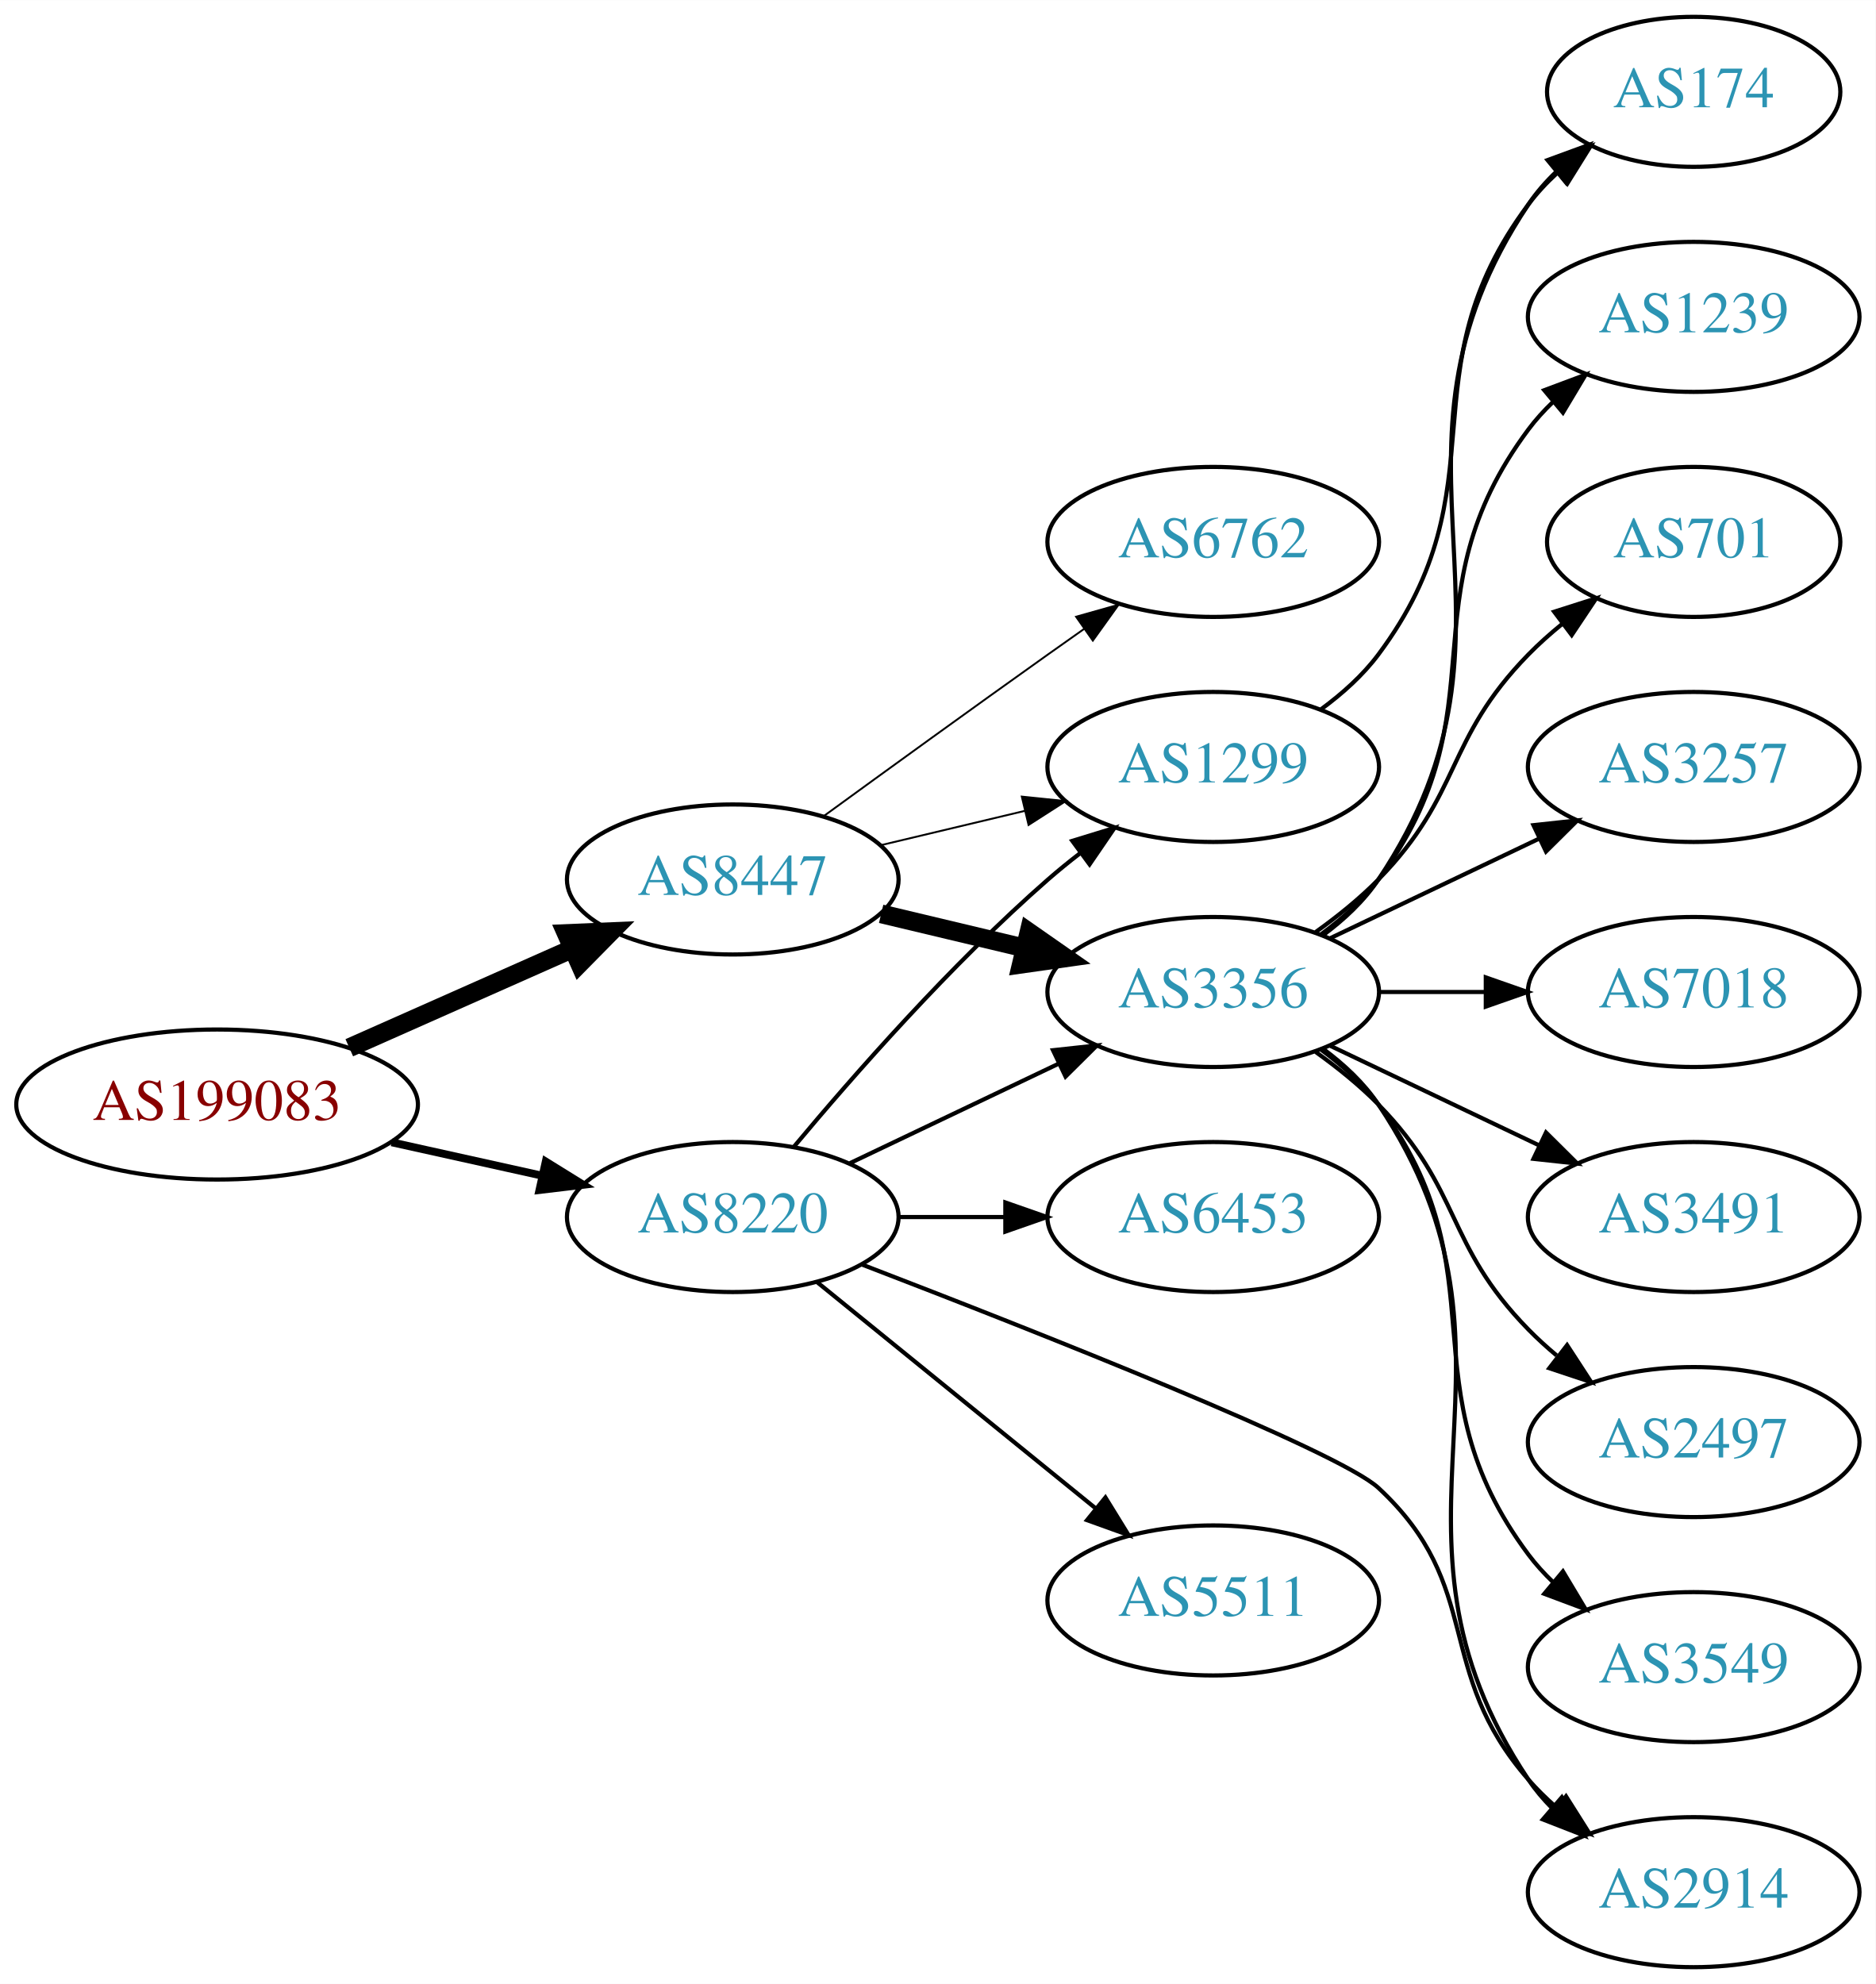
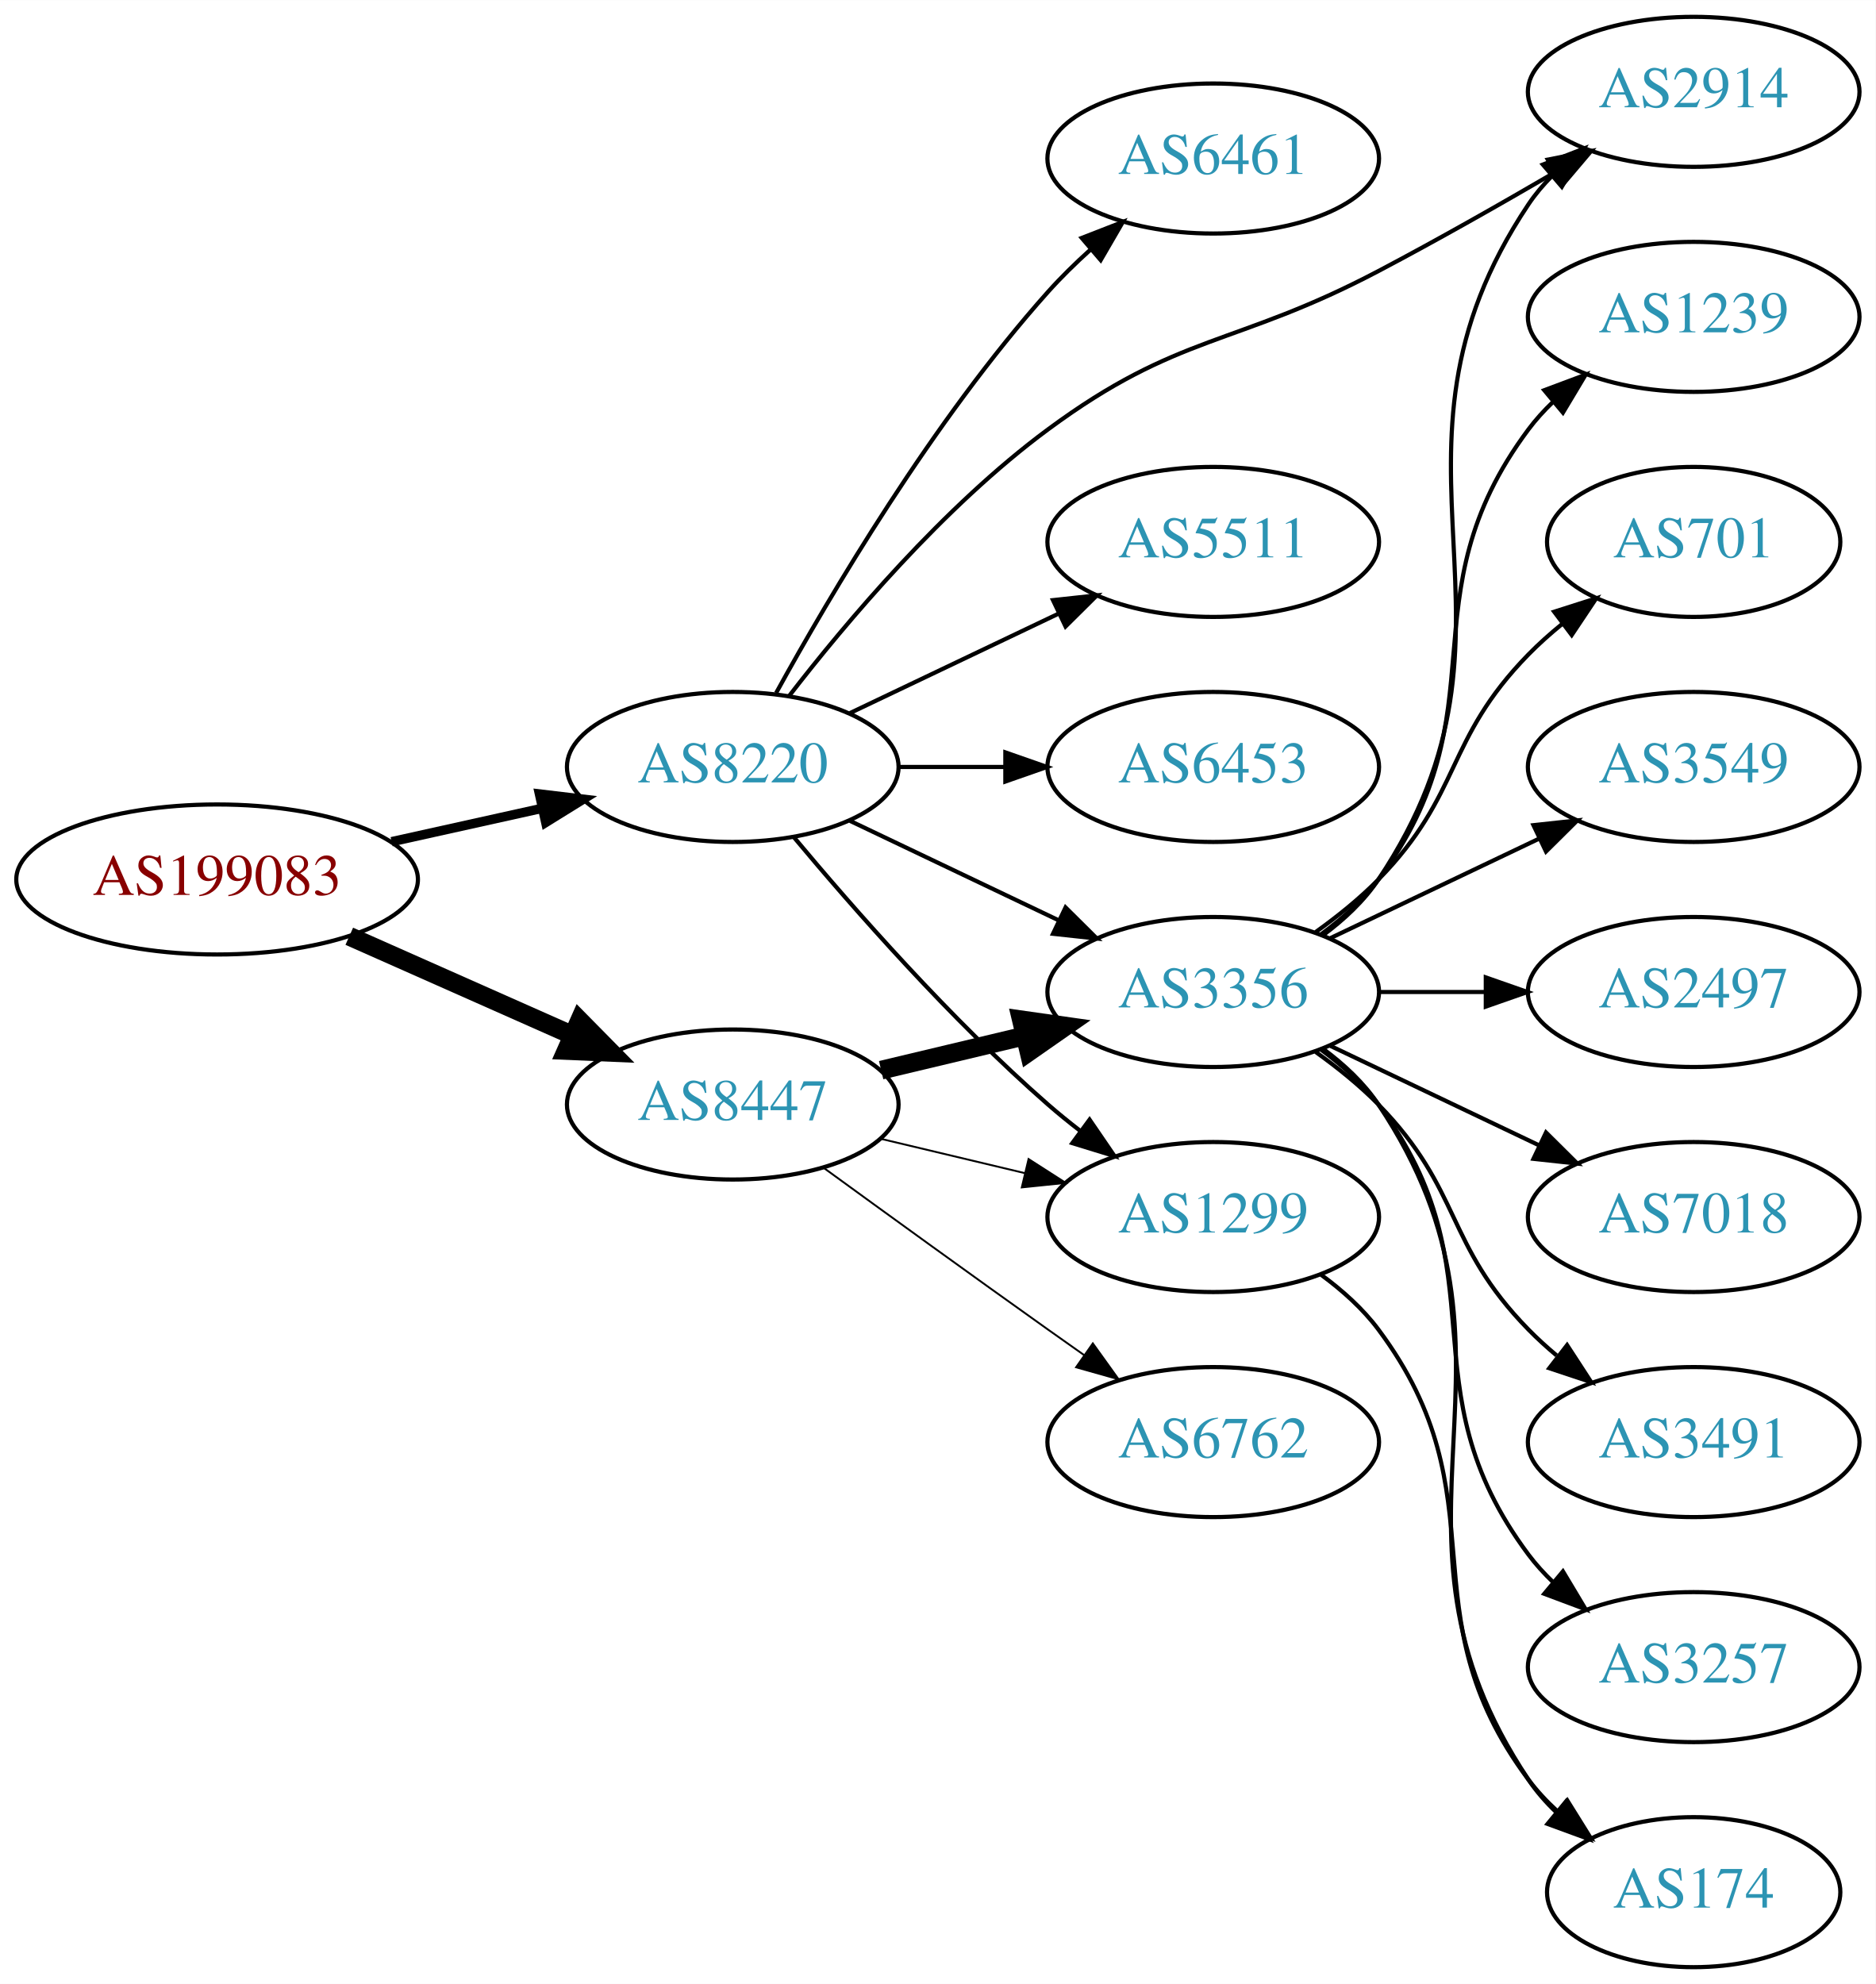
<svg xmlns="http://www.w3.org/2000/svg" xmlns:xlink="http://www.w3.org/1999/xlink" width="450pt" height="476pt" viewBox="0.00 0.00 450.07 476.00">
  <g id="graph0" class="graph" transform="scale(1 1) rotate(0) translate(4 472)">
    <polygon fill="white" stroke="none" points="-4,4 -4,-472 446.07,-472 446.07,4 -4,4" />
    <g id="node1" class="node">
      <g id="a_node1">
        <a xlink:href="/asn/199083" xlink:title="AS199083 ~ MP-AS [AT]">
-           <ellipse fill="#ffffff" stroke="black" cx="48.096" cy="-207" rx="48.192" ry="18" />
-           <text text-anchor="middle" x="48.096" y="-203.3" font-family="Times,serif" font-size="14.00" fill="#880000">AS199083</text>
+           <ellipse fill="#ffffff" stroke="black" cx="48.096" cy="-261" rx="48.192" ry="18" />
+           <text text-anchor="middle" x="48.096" y="-257.3" font-family="Times,serif" font-size="14.00" fill="#880000">AS199083</text>
        </a>
      </g>
    </g>
    <g id="node2" class="node">
      <g id="a_node2">
        <a xlink:href="/asn/8220" xlink:title="AS8220 ~ COLT [GB]">
-           <ellipse fill="#ffffff" stroke="black" cx="171.838" cy="-180" rx="39.794" ry="18" />
-           <text text-anchor="middle" x="171.838" y="-176.3" font-family="Times,serif" font-size="14.00" fill="#2c94b3">AS8220</text>
+           <ellipse fill="#ffffff" stroke="black" cx="171.838" cy="-288" rx="39.794" ry="18" />
+           <text text-anchor="middle" x="171.838" y="-284.3" font-family="Times,serif" font-size="14.00" fill="#2c94b3">AS8220</text>
        </a>
      </g>
    </g>
    <g id="edge1" class="edge">
-       <path fill="none" stroke="black" stroke-width="1.875" d="M89.973,-197.934C101.513,-195.375 114.132,-192.576 125.896,-189.967" />
-       <polygon fill="black" stroke="black" stroke-width="1.875" points="126.962,-193.316 135.967,-187.734 125.446,-186.482 126.962,-193.316" />
+       <path fill="none" stroke="black" stroke-width="2.25" d="M89.973,-270.066C101.513,-272.625 114.132,-275.424 125.896,-278.033" />
+       <polygon fill="black" stroke="black" stroke-width="2.25" points="125.446,-281.518 135.967,-280.266 126.962,-274.684 125.446,-281.518" />
    </g>
    <g id="node3" class="node">
      <g id="a_node3">
        <a xlink:href="/asn/8447" xlink:title="AS8447 ~ A1 Telekom Austria AG [AT]">
-           <ellipse fill="#ffffff" stroke="black" cx="171.838" cy="-261" rx="39.794" ry="18" />
-           <text text-anchor="middle" x="171.838" y="-257.3" font-family="Times,serif" font-size="14.00" fill="#2c94b3">AS8447</text>
+           <ellipse fill="#ffffff" stroke="black" cx="171.838" cy="-207" rx="39.794" ry="18" />
+           <text text-anchor="middle" x="171.838" y="-203.3" font-family="Times,serif" font-size="14.00" fill="#2c94b3">AS8447</text>
        </a>
      </g>
    </g>
    <g id="edge2" class="edge">
-       <path fill="none" stroke="black" stroke-width="4.5" d="M79.816,-220.626C96.101,-227.85 116.238,-236.781 133.427,-244.406" />
-       <polygon fill="black" stroke="black" stroke-width="4.5" points="131.893,-248.033 142.631,-248.488 135.086,-240.834 131.893,-248.033" />
+       <path fill="none" stroke="black" stroke-width="4.5" d="M79.816,-247.374C96.101,-240.15 116.238,-231.219 133.427,-223.594" />
+       <polygon fill="black" stroke="black" stroke-width="4.5" points="135.086,-227.166 142.631,-219.512 131.893,-219.967 135.086,-227.166" />
    </g>
    <g id="node4" class="node">
      <g id="a_node4">
+         <a xlink:href="/asn/1299" xlink:title="AS1299 ~ Telia Carrier [EU]">
+           <ellipse fill="#ffffff" stroke="black" cx="287.131" cy="-180" rx="39.794" ry="18" />
+           <text text-anchor="middle" x="287.131" y="-176.3" font-family="Times,serif" font-size="14.00" fill="#2c94b3">AS1299</text>
+         </a>
+       </g>
+     </g>
+     <g id="edge3" class="edge">
+       <path fill="none" stroke="black" d="M186.468,-271.183C200.751,-254.071 224.297,-227.255 247.484,-207 249.95,-204.846 252.589,-202.706 255.286,-200.628" />
+       <polygon fill="black" stroke="black" points="257.459,-203.375 263.44,-194.63 253.311,-197.736 257.459,-203.375" />
+     </g>
+     <g id="node5" class="node">
+       <g id="a_node5">
+         <a xlink:href="/asn/2914" xlink:title="AS2914 ~ NTT America, Inc. [US]">
+           <ellipse fill="#ffffff" stroke="black" cx="402.424" cy="-450" rx="39.794" ry="18" />
+           <text text-anchor="middle" x="402.424" y="-446.3" font-family="Times,serif" font-size="14.00" fill="#2c94b3">AS2914</text>
+         </a>
+       </g>
+     </g>
+     <g id="edge4" class="edge">
+       <path fill="none" stroke="black" d="M185.31,-304.967C199.01,-322.699 222.418,-350.471 247.484,-369 278.91,-392.23 292.201,-388.789 326.777,-407 340.862,-414.418 356.138,-423.101 369.181,-430.714" />
+       <polygon fill="black" stroke="black" points="367.417,-433.737 377.811,-435.786 370.963,-427.702 367.417,-433.737" />
+     </g>
+     <g id="node6" class="node">
+       <g id="a_node6">
+         <a xlink:href="/asn/5511" xlink:title="AS5511 ~ Orange S.A. [FR]">
+           <ellipse fill="#ffffff" stroke="black" cx="287.131" cy="-342" rx="39.794" ry="18" />
+           <text text-anchor="middle" x="287.131" y="-338.3" font-family="Times,serif" font-size="14.00" fill="#2c94b3">AS5511</text>
+         </a>
+       </g>
+     </g>
+     <g id="edge5" class="edge">
+       <path fill="none" stroke="black" d="M199.974,-300.934C214.968,-308.081 233.789,-317.052 250.013,-324.785" />
+       <polygon fill="black" stroke="black" points="248.683,-328.028 259.216,-329.171 251.695,-321.709 248.683,-328.028" />
+     </g>
+     <g id="node7" class="node">
+       <g id="a_node7">
+         <a xlink:href="/asn/6453" xlink:title="AS6453 ~ TATA COMMUNICATIONS (AMERICA) INC [US]">
+           <ellipse fill="#ffffff" stroke="black" cx="287.131" cy="-288" rx="39.794" ry="18" />
+           <text text-anchor="middle" x="287.131" y="-284.3" font-family="Times,serif" font-size="14.00" fill="#2c94b3">AS6453</text>
+         </a>
+       </g>
+     </g>
+     <g id="edge6" class="edge">
+       <path fill="none" stroke="black" d="M211.51,-288C219.713,-288 228.477,-288 237.009,-288" />
+       <polygon fill="black" stroke="black" points="237.248,-291.5 247.248,-288 237.248,-284.5 237.248,-291.5" />
+     </g>
+     <g id="node8" class="node">
+       <g id="a_node8">
+         <a xlink:href="/asn/6461" xlink:title="AS6461 ~ Zayo Bandwidth [US]">
+           <ellipse fill="#ffffff" stroke="black" cx="287.131" cy="-434" rx="39.794" ry="18" />
+           <text text-anchor="middle" x="287.131" y="-430.3" font-family="Times,serif" font-size="14.00" fill="#2c94b3">AS6461</text>
+         </a>
+       </g>
+     </g>
+     <g id="edge7" class="edge">
+       <path fill="none" stroke="black" d="M182.241,-305.747C195.142,-329.196 219.892,-371.135 247.484,-402 250.572,-405.454 254.045,-408.854 257.61,-412.074" />
+       <polygon fill="black" stroke="black" points="255.574,-414.938 265.447,-418.784 260.127,-409.621 255.574,-414.938" />
+     </g>
+     <g id="node9" class="node">
+       <g id="a_node9">
        <a xlink:href="/asn/3356" xlink:title="AS3356 ~ Level 3 Parent, LLC [US]">
          <ellipse fill="#ffffff" stroke="black" cx="287.131" cy="-234" rx="39.794" ry="18" />
          <text text-anchor="middle" x="287.131" y="-230.3" font-family="Times,serif" font-size="14.00" fill="#2c94b3">AS3356</text>
        </a>
      </g>
    </g>
-     <g id="edge3" class="edge">
-       <path fill="none" stroke="black" d="M199.974,-192.934C214.968,-200.081 233.789,-209.052 250.013,-216.785" />
-       <polygon fill="black" stroke="black" points="248.683,-220.028 259.216,-221.171 251.695,-213.709 248.683,-220.028" />
-     </g>
-     <g id="node5" class="node">
-       <g id="a_node5">
-         <a xlink:href="/asn/5511" xlink:title="AS5511 ~ Orange S.A. [FR]">
-           <ellipse fill="#ffffff" stroke="black" cx="287.131" cy="-88" rx="39.794" ry="18" />
-           <text text-anchor="middle" x="287.131" y="-84.3" font-family="Times,serif" font-size="14.00" fill="#2c94b3">AS5511</text>
-         </a>
-       </g>
-     </g>
-     <g id="edge4" class="edge">
-       <path fill="none" stroke="black" d="M192.057,-164.393C210.448,-149.458 238.368,-126.786 259.018,-110.017" />
-       <polygon fill="black" stroke="black" points="261.262,-112.704 266.818,-103.683 256.849,-107.27 261.262,-112.704" />
-     </g>
-     <g id="node6" class="node">
-       <g id="a_node6">
-         <a xlink:href="/asn/6453" xlink:title="AS6453 ~ TATA COMMUNICATIONS (AMERICA) INC [US]">
-           <ellipse fill="#ffffff" stroke="black" cx="287.131" cy="-180" rx="39.794" ry="18" />
-           <text text-anchor="middle" x="287.131" y="-176.3" font-family="Times,serif" font-size="14.00" fill="#2c94b3">AS6453</text>
-         </a>
-       </g>
-     </g>
-     <g id="edge5" class="edge">
-       <path fill="none" stroke="black" d="M211.51,-180C219.713,-180 228.477,-180 237.009,-180" />
-       <polygon fill="black" stroke="black" points="237.248,-183.5 247.248,-180 237.248,-176.5 237.248,-183.5" />
-     </g>
-     <g id="node7" class="node">
-       <g id="a_node7">
-         <a xlink:href="/asn/1299" xlink:title="AS1299 ~ Telia Carrier [EU]">
-           <ellipse fill="#ffffff" stroke="black" cx="287.131" cy="-288" rx="39.794" ry="18" />
-           <text text-anchor="middle" x="287.131" y="-284.3" font-family="Times,serif" font-size="14.00" fill="#2c94b3">AS1299</text>
-         </a>
-       </g>
-     </g>
-     <g id="edge6" class="edge">
-       <path fill="none" stroke="black" d="M186.468,-196.817C200.751,-213.929 224.297,-240.745 247.484,-261 249.95,-263.154 252.589,-265.294 255.286,-267.372" />
-       <polygon fill="black" stroke="black" points="253.311,-270.264 263.44,-273.37 257.459,-264.625 253.311,-270.264" />
-     </g>
-     <g id="node8" class="node">
-       <g id="a_node8">
-         <a xlink:href="/asn/2914" xlink:title="AS2914 ~ NTT America, Inc. [US]">
-           <ellipse fill="#ffffff" stroke="black" cx="402.424" cy="-18" rx="39.794" ry="18" />
-           <text text-anchor="middle" x="402.424" y="-14.3" font-family="Times,serif" font-size="14.00" fill="#2c94b3">AS2914</text>
-         </a>
-       </g>
-     </g>
-     <g id="edge7" class="edge">
-       <path fill="none" stroke="black" d="M202.953,-168.562C244.988,-152.405 317.205,-123.876 326.777,-115 352.431,-91.213 339.762,-71.347 362.777,-45 364.746,-42.746 366.941,-40.586 369.257,-38.537" />
-       <polygon fill="black" stroke="black" points="371.791,-40.994 377.446,-32.034 367.438,-35.512 371.791,-40.994" />
-     </g>
    <g id="edge8" class="edge">
-       <path fill="none" stroke="black" stroke-width="4.5" d="M207.445,-252.752C218.316,-250.162 230.471,-247.265 241.913,-244.538" />
-       <polygon fill="black" stroke="black" stroke-width="4.5" points="242.921,-248.346 251.736,-242.197 241.095,-240.685 242.921,-248.346" />
-     </g>
-     <g id="edge10" class="edge">
-       <path fill="none" stroke="black" stroke-width="0.45" d="M207.445,-269.248C218.316,-271.838 230.471,-274.735 241.913,-277.462" />
-       <polygon fill="black" stroke="black" stroke-width="0.45" points="241.197,-280.889 251.736,-279.803 242.819,-274.08 241.197,-280.889" />
-     </g>
-     <g id="node9" class="node">
-       <g id="a_node9">
-         <a xlink:href="/asn/6762" xlink:title="AS6762 ~ TELECOM ITALIA SPARKLE S.p.A. [IT]">
-           <ellipse fill="#ffffff" stroke="black" cx="287.131" cy="-342" rx="39.794" ry="18" />
-           <text text-anchor="middle" x="287.131" y="-338.3" font-family="Times,serif" font-size="14.00" fill="#2c94b3">AS6762</text>
-         </a>
-       </g>
+       <path fill="none" stroke="black" d="M199.974,-275.066C214.968,-267.919 233.789,-258.948 250.013,-251.215" />
+       <polygon fill="black" stroke="black" points="251.695,-254.291 259.216,-246.829 248.683,-247.972 251.695,-254.291" />
+     </g>
+     <g id="edge11" class="edge">
+       <path fill="none" stroke="black" stroke-width="0.45" d="M207.445,-198.752C218.316,-196.162 230.471,-193.265 241.913,-190.538" />
+       <polygon fill="black" stroke="black" stroke-width="0.45" points="242.819,-193.92 251.736,-188.197 241.197,-187.111 242.819,-193.92" />
    </g>
    <g id="edge9" class="edge">
-       <path fill="none" stroke="black" stroke-width="0.45" d="M193.686,-276.222C208.62,-287.091 229.234,-302.025 247.484,-315 250.305,-317.005 253.248,-319.085 256.196,-321.159" />
-       <polygon fill="black" stroke="black" stroke-width="0.45" points="254.223,-324.05 264.421,-326.926 258.242,-318.319 254.223,-324.05" />
-     </g>
-     <g id="edge11" class="edge">
-       <path fill="none" stroke="black" d="M313.45,-220.393C318.506,-216.649 323.318,-212.169 326.777,-207 367.802,-145.706 321.753,-106.294 362.777,-45 364.399,-42.577 366.318,-40.305 368.42,-38.19" />
-       <polygon fill="black" stroke="black" points="370.787,-40.771 376.105,-31.607 366.233,-35.454 370.787,-40.771" />
+       <path fill="none" stroke="black" stroke-width="4.5" d="M207.445,-215.248C218.316,-217.838 230.471,-220.735 241.913,-223.462" />
+       <polygon fill="black" stroke="black" stroke-width="4.5" points="241.095,-227.315 251.736,-225.803 242.921,-219.654 241.095,-227.315" />
    </g>
    <g id="node10" class="node">
      <g id="a_node10">
-         <a xlink:href="/asn/3549" xlink:title="AS3549 ~ Level 3 Parent, LLC [US]">
+         <a xlink:href="/asn/6762" xlink:title="AS6762 ~ TELECOM ITALIA SPARKLE S.p.A. [IT]">
+           <ellipse fill="#ffffff" stroke="black" cx="287.131" cy="-126" rx="39.794" ry="18" />
+           <text text-anchor="middle" x="287.131" y="-122.3" font-family="Times,serif" font-size="14.00" fill="#2c94b3">AS6762</text>
+         </a>
+       </g>
+     </g>
+     <g id="edge10" class="edge">
+       <path fill="none" stroke="black" stroke-width="0.45" d="M193.686,-191.778C208.62,-180.909 229.234,-165.975 247.484,-153 250.305,-150.995 253.248,-148.915 256.196,-146.841" />
+       <polygon fill="black" stroke="black" stroke-width="0.45" points="258.242,-149.681 264.421,-141.074 254.223,-143.95 258.242,-149.681" />
+     </g>
+     <g id="node13" class="node">
+       <g id="a_node13">
+         <a xlink:href="/asn/174" xlink:title="AS174 ~ Cogent Communications [US]">
+           <ellipse fill="#ffffff" stroke="black" cx="402.424" cy="-18" rx="35.194" ry="18" />
+           <text text-anchor="middle" x="402.424" y="-14.3" font-family="Times,serif" font-size="14.00" fill="#2c94b3">AS174</text>
+         </a>
+       </g>
+     </g>
+     <g id="edge21" class="edge">
+       <path fill="none" stroke="black" d="M313.062,-166.118C318.138,-162.389 323.056,-157.984 326.777,-153 357.049,-112.458 332.506,-85.542 362.777,-45 364.785,-42.311 367.141,-39.791 369.682,-37.455" />
+       <polygon fill="black" stroke="black" points="372.097,-40.004 377.698,-31.011 367.711,-34.548 372.097,-40.004" />
+     </g>
+     <g id="edge14" class="edge">
+       <path fill="none" stroke="black" d="M313.45,-247.607C318.506,-251.351 323.318,-255.831 326.777,-261 367.802,-322.294 321.753,-361.706 362.777,-423 364.399,-425.423 366.318,-427.695 368.42,-429.81" />
+       <polygon fill="black" stroke="black" points="366.233,-432.546 376.105,-436.393 370.787,-427.229 366.233,-432.546" />
+     </g>
+     <g id="node11" class="node">
+       <g id="a_node11">
+         <a xlink:href="/asn/3491" xlink:title="AS3491 ~ PCCW Global, Inc. [US]">
+           <ellipse fill="#ffffff" stroke="black" cx="402.424" cy="-126" rx="39.794" ry="18" />
+           <text text-anchor="middle" x="402.424" y="-122.3" font-family="Times,serif" font-size="14.00" fill="#2c94b3">AS3491</text>
+         </a>
+       </g>
+     </g>
+     <g id="edge12" class="edge">
+       <path fill="none" stroke="black" d="M311.725,-219.611C316.981,-215.852 322.313,-211.563 326.777,-207 346.95,-186.383 342.605,-173.617 362.777,-153 364.87,-150.861 367.154,-148.782 369.53,-146.79" />
+       <polygon fill="black" stroke="black" points="372.049,-149.268 377.83,-140.389 367.774,-143.725 372.049,-149.268" />
+     </g>
+     <g id="node12" class="node">
+       <g id="a_node12">
+         <a xlink:href="/asn/3257" xlink:title="AS3257 ~ GTT [DE]">
          <ellipse fill="#ffffff" stroke="black" cx="402.424" cy="-72" rx="39.794" ry="18" />
-           <text text-anchor="middle" x="402.424" y="-68.3" font-family="Times,serif" font-size="14.00" fill="#2c94b3">AS3549</text>
-         </a>
-       </g>
-     </g>
-     <g id="edge12" class="edge">
+           <text text-anchor="middle" x="402.424" y="-68.3" font-family="Times,serif" font-size="14.00" fill="#2c94b3">AS3257</text>
+         </a>
+       </g>
+     </g>
+     <g id="edge13" class="edge">
      <path fill="none" stroke="black" d="M313.062,-220.118C318.138,-216.389 323.056,-211.984 326.777,-207 357.049,-166.458 332.506,-139.542 362.777,-99 364.522,-96.664 366.529,-94.455 368.693,-92.383" />
      <polygon fill="black" stroke="black" points="371.052,-94.973 376.493,-85.882 366.57,-89.595 371.052,-94.973" />
    </g>
-     <g id="node11" class="node">
-       <g id="a_node11">
-         <a xlink:href="/asn/174" xlink:title="AS174 ~ Cogent Communications [US]">
-           <ellipse fill="#ffffff" stroke="black" cx="402.424" cy="-450" rx="35.194" ry="18" />
-           <text text-anchor="middle" x="402.424" y="-446.3" font-family="Times,serif" font-size="14.00" fill="#2c94b3">AS174</text>
-         </a>
-       </g>
-     </g>
-     <g id="edge13" class="edge">
-       <path fill="none" stroke="black" d="M313.45,-247.607C318.506,-251.351 323.318,-255.831 326.777,-261 367.802,-322.294 321.753,-361.706 362.777,-423 364.644,-425.789 366.904,-428.377 369.383,-430.757" />
-       <polygon fill="black" stroke="black" points="367.358,-433.622 377.306,-437.266 371.801,-428.214 367.358,-433.622" />
-     </g>
-     <g id="node12" class="node">
-       <g id="a_node12">
+     <g id="edge15" class="edge">
+       <path fill="none" stroke="black" d="M313.45,-220.393C318.506,-216.649 323.318,-212.169 326.777,-207 367.802,-145.706 321.753,-106.294 362.777,-45 364.644,-42.211 366.904,-39.623 369.383,-37.243" />
+       <polygon fill="black" stroke="black" points="371.801,-39.786 377.306,-30.734 367.358,-34.378 371.801,-39.786" />
+     </g>
+     <g id="node14" class="node">
+       <g id="a_node14">
        <a xlink:href="/asn/1239" xlink:title="AS1239 ~ Sprint [US]">
          <ellipse fill="#ffffff" stroke="black" cx="402.424" cy="-396" rx="39.794" ry="18" />
          <text text-anchor="middle" x="402.424" y="-392.3" font-family="Times,serif" font-size="14.00" fill="#2c94b3">AS1239</text>
        </a>
      </g>
    </g>
-     <g id="edge14" class="edge">
+     <g id="edge16" class="edge">
      <path fill="none" stroke="black" d="M313.062,-247.882C318.138,-251.611 323.056,-256.016 326.777,-261 357.049,-301.542 332.506,-328.458 362.777,-369 364.522,-371.336 366.529,-373.545 368.693,-375.617" />
      <polygon fill="black" stroke="black" points="366.57,-378.405 376.493,-382.118 371.052,-373.027 366.57,-378.405" />
    </g>
-     <g id="node13" class="node">
-       <g id="a_node13">
+     <g id="node15" class="node">
+       <g id="a_node15">
        <a xlink:href="/asn/701" xlink:title="AS701 ~ UUNET [US]">
          <ellipse fill="#ffffff" stroke="black" cx="402.424" cy="-342" rx="35.194" ry="18" />
          <text text-anchor="middle" x="402.424" y="-338.3" font-family="Times,serif" font-size="14.00" fill="#2c94b3">AS701</text>
        </a>
      </g>
    </g>
-     <g id="edge15" class="edge">
+     <g id="edge17" class="edge">
      <path fill="none" stroke="black" d="M311.725,-248.389C316.981,-252.148 322.313,-256.437 326.777,-261 346.95,-281.617 342.605,-294.383 362.777,-315 365.257,-317.534 368.003,-319.983 370.856,-322.304" />
      <polygon fill="black" stroke="black" points="368.947,-325.248 379.041,-328.468 373.158,-319.657 368.947,-325.248" />
    </g>
-     <g id="node14" class="node">
-       <g id="a_node14">
-         <a xlink:href="/asn/3257" xlink:title="AS3257 ~ GTT [DE]">
+     <g id="node16" class="node">
+       <g id="a_node16">
+         <a xlink:href="/asn/3549" xlink:title="AS3549 ~ Level 3 Parent, LLC [US]">
          <ellipse fill="#ffffff" stroke="black" cx="402.424" cy="-288" rx="39.794" ry="18" />
-           <text text-anchor="middle" x="402.424" y="-284.3" font-family="Times,serif" font-size="14.00" fill="#2c94b3">AS3257</text>
-         </a>
-       </g>
-     </g>
-     <g id="edge16" class="edge">
+           <text text-anchor="middle" x="402.424" y="-284.3" font-family="Times,serif" font-size="14.00" fill="#2c94b3">AS3549</text>
+         </a>
+       </g>
+     </g>
+     <g id="edge18" class="edge">
      <path fill="none" stroke="black" d="M315.267,-246.934C330.261,-254.081 349.082,-263.052 365.306,-270.785" />
      <polygon fill="black" stroke="black" points="363.976,-274.028 374.509,-275.171 366.988,-267.709 363.976,-274.028" />
-     </g>
-     <g id="node15" class="node">
-       <g id="a_node15">
-         <a xlink:href="/asn/7018" xlink:title="AS7018 ~ AT&amp;T Services, Inc. [US]">
-           <ellipse fill="#ffffff" stroke="black" cx="402.424" cy="-234" rx="39.794" ry="18" />
-           <text text-anchor="middle" x="402.424" y="-230.3" font-family="Times,serif" font-size="14.00" fill="#2c94b3">AS7018</text>
-         </a>
-       </g>
-     </g>
-     <g id="edge17" class="edge">
-       <path fill="none" stroke="black" d="M326.803,-234C335.006,-234 343.77,-234 352.302,-234" />
-       <polygon fill="black" stroke="black" points="352.541,-237.5 362.541,-234 352.541,-230.5 352.541,-237.5" />
-     </g>
-     <g id="node16" class="node">
-       <g id="a_node16">
-         <a xlink:href="/asn/3491" xlink:title="AS3491 ~ PCCW Global, Inc. [US]">
-           <ellipse fill="#ffffff" stroke="black" cx="402.424" cy="-180" rx="39.794" ry="18" />
-           <text text-anchor="middle" x="402.424" y="-176.3" font-family="Times,serif" font-size="14.00" fill="#2c94b3">AS3491</text>
-         </a>
-       </g>
-     </g>
-     <g id="edge18" class="edge">
-       <path fill="none" stroke="black" d="M315.267,-221.066C330.261,-213.919 349.082,-204.948 365.306,-197.215" />
-       <polygon fill="black" stroke="black" points="366.988,-200.291 374.509,-192.829 363.976,-193.972 366.988,-200.291" />
    </g>
    <g id="node17" class="node">
      <g id="a_node17">
        <a xlink:href="/asn/2497" xlink:title="AS2497 ~ Internet Initiative Japan Inc. [JP]">
-           <ellipse fill="#ffffff" stroke="black" cx="402.424" cy="-126" rx="39.794" ry="18" />
-           <text text-anchor="middle" x="402.424" y="-122.3" font-family="Times,serif" font-size="14.00" fill="#2c94b3">AS2497</text>
+           <ellipse fill="#ffffff" stroke="black" cx="402.424" cy="-234" rx="39.794" ry="18" />
+           <text text-anchor="middle" x="402.424" y="-230.3" font-family="Times,serif" font-size="14.00" fill="#2c94b3">AS2497</text>
        </a>
      </g>
    </g>
    <g id="edge19" class="edge">
-       <path fill="none" stroke="black" d="M311.725,-219.611C316.981,-215.852 322.313,-211.563 326.777,-207 346.95,-186.383 342.605,-173.617 362.777,-153 364.87,-150.861 367.154,-148.782 369.53,-146.79" />
-       <polygon fill="black" stroke="black" points="372.049,-149.268 377.83,-140.389 367.774,-143.725 372.049,-149.268" />
+       <path fill="none" stroke="black" d="M326.803,-234C335.006,-234 343.77,-234 352.302,-234" />
+       <polygon fill="black" stroke="black" points="352.541,-237.5 362.541,-234 352.541,-230.5 352.541,-237.5" />
+     </g>
+     <g id="node18" class="node">
+       <g id="a_node18">
+         <a xlink:href="/asn/7018" xlink:title="AS7018 ~ AT&amp;T Services, Inc. [US]">
+           <ellipse fill="#ffffff" stroke="black" cx="402.424" cy="-180" rx="39.794" ry="18" />
+           <text text-anchor="middle" x="402.424" y="-176.3" font-family="Times,serif" font-size="14.00" fill="#2c94b3">AS7018</text>
+         </a>
+       </g>
    </g>
    <g id="edge20" class="edge">
-       <path fill="none" stroke="black" d="M313.062,-301.882C318.138,-305.611 323.056,-310.016 326.777,-315 357.049,-355.542 332.506,-382.458 362.777,-423 364.785,-425.689 367.141,-428.209 369.682,-430.546" />
-       <polygon fill="black" stroke="black" points="367.711,-433.452 377.698,-436.989 372.097,-427.996 367.711,-433.452" />
+       <path fill="none" stroke="black" d="M315.267,-221.066C330.261,-213.919 349.082,-204.948 365.306,-197.215" />
+       <polygon fill="black" stroke="black" points="366.988,-200.291 374.509,-192.829 363.976,-193.972 366.988,-200.291" />
    </g>
  </g>
</svg>
